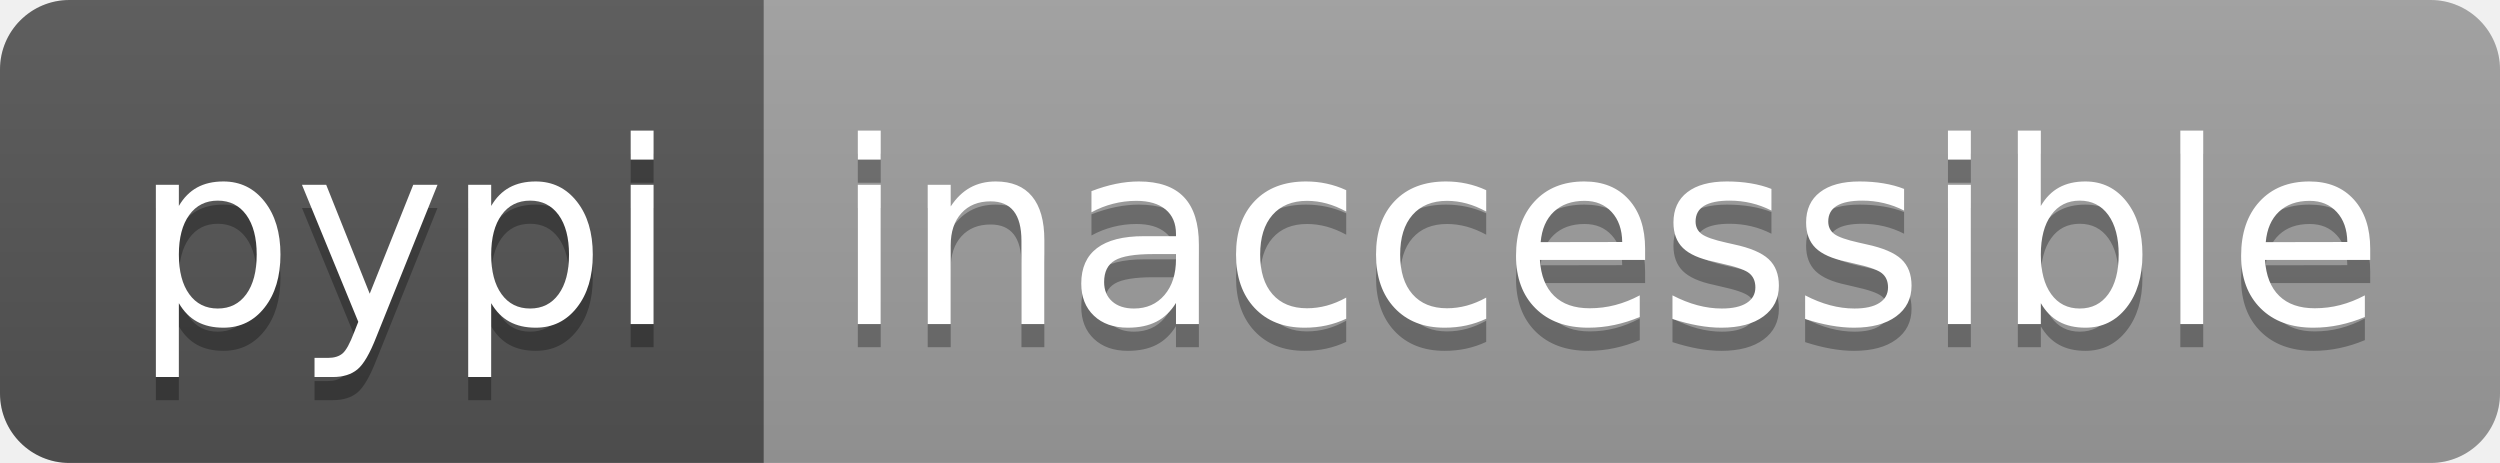
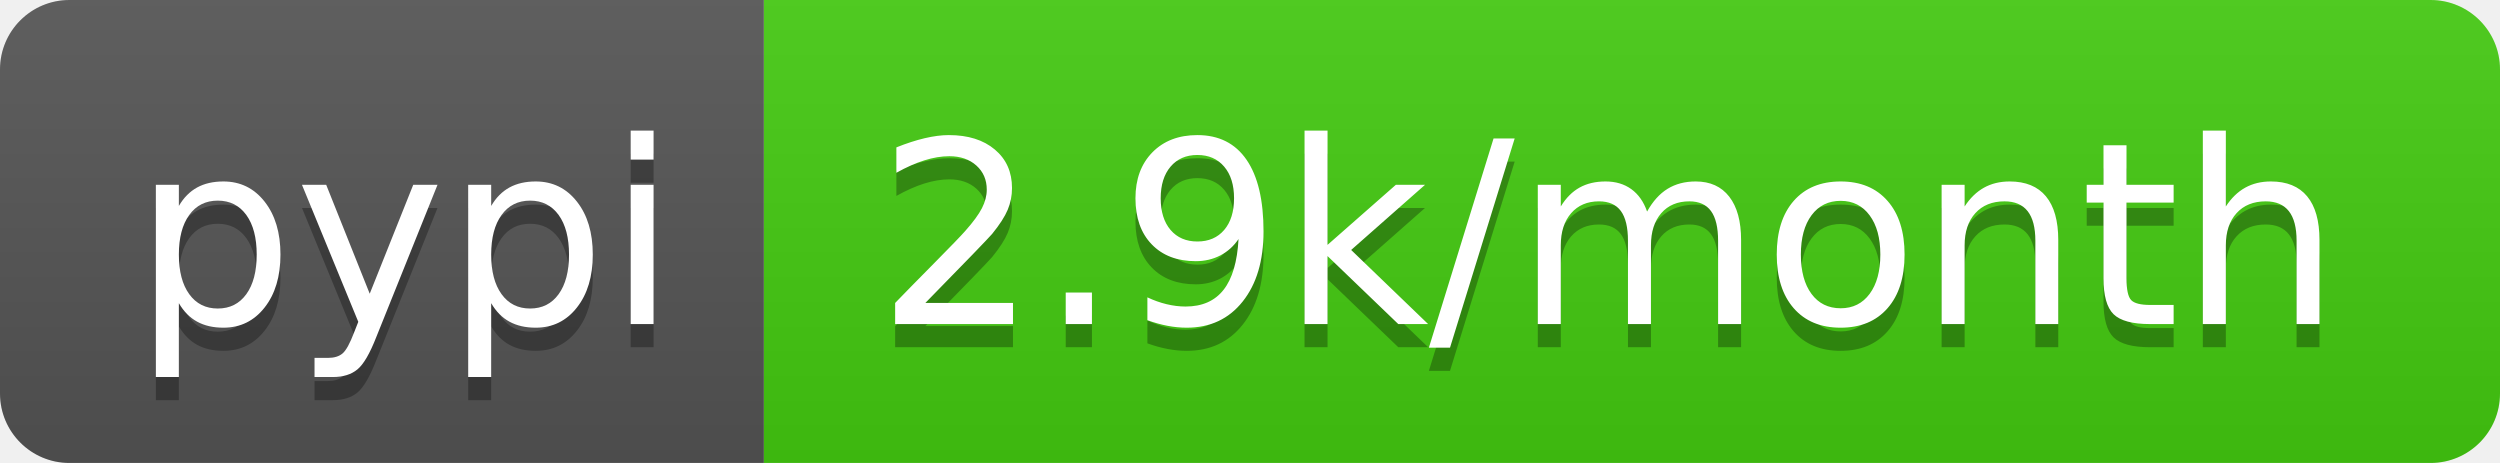
- <svg xmlns="http://www.w3.org/2000/svg" width="108" height="20" role="img" aria-label="pypi: inaccessible">
+ <svg xmlns="http://www.w3.org/2000/svg" width="108" height="20" role="img" aria-label="pypi: 2.9k/month">
  <linearGradient id="s" x2="0" y2="100%">
    <stop offset="0" stop-color="#bbb" stop-opacity=".1" />
    <stop offset="1" stop-opacity=".1" />
  </linearGradient>
  <clipPath id="r">
    <rect width="108" height="20" rx="3" fill="#fff" />
  </clipPath>
  <g clip-path="url(#r)">
    <rect width="33" height="20" fill="#555" />
-     <rect x="33" width="75" height="20" fill="#9f9f9f" />
+     <rect x="33" width="75" height="20" fill="#4c1" />
    <rect width="108" height="20" fill="url(#s)" />
  </g>
  <g fill="#fff" text-anchor="middle" font-family="Verdana,Geneva,DejaVu Sans,sans-serif" text-rendering="geometricPrecision" font-size="110">
    <text aria-hidden="true" x="175" y="150" fill="#010101" fill-opacity=".3" transform="scale(.1)" textLength="230">pypi</text>
    <text x="175" y="140" transform="scale(.1)" fill="#fff" textLength="230">pypi</text>
-     <text aria-hidden="true" x="695" y="150" fill="#010101" fill-opacity=".3" transform="scale(.1)" textLength="650">inaccessible</text>
-     <text x="695" y="140" transform="scale(.1)" fill="#fff" textLength="650">inaccessible</text>
+     <text aria-hidden="true" x="695" y="150" fill="#010101" fill-opacity=".3" transform="scale(.1)" textLength="650">2.9k/month</text>
+     <text x="695" y="140" transform="scale(.1)" fill="#fff" textLength="650">2.9k/month</text>
  </g>
</svg>
